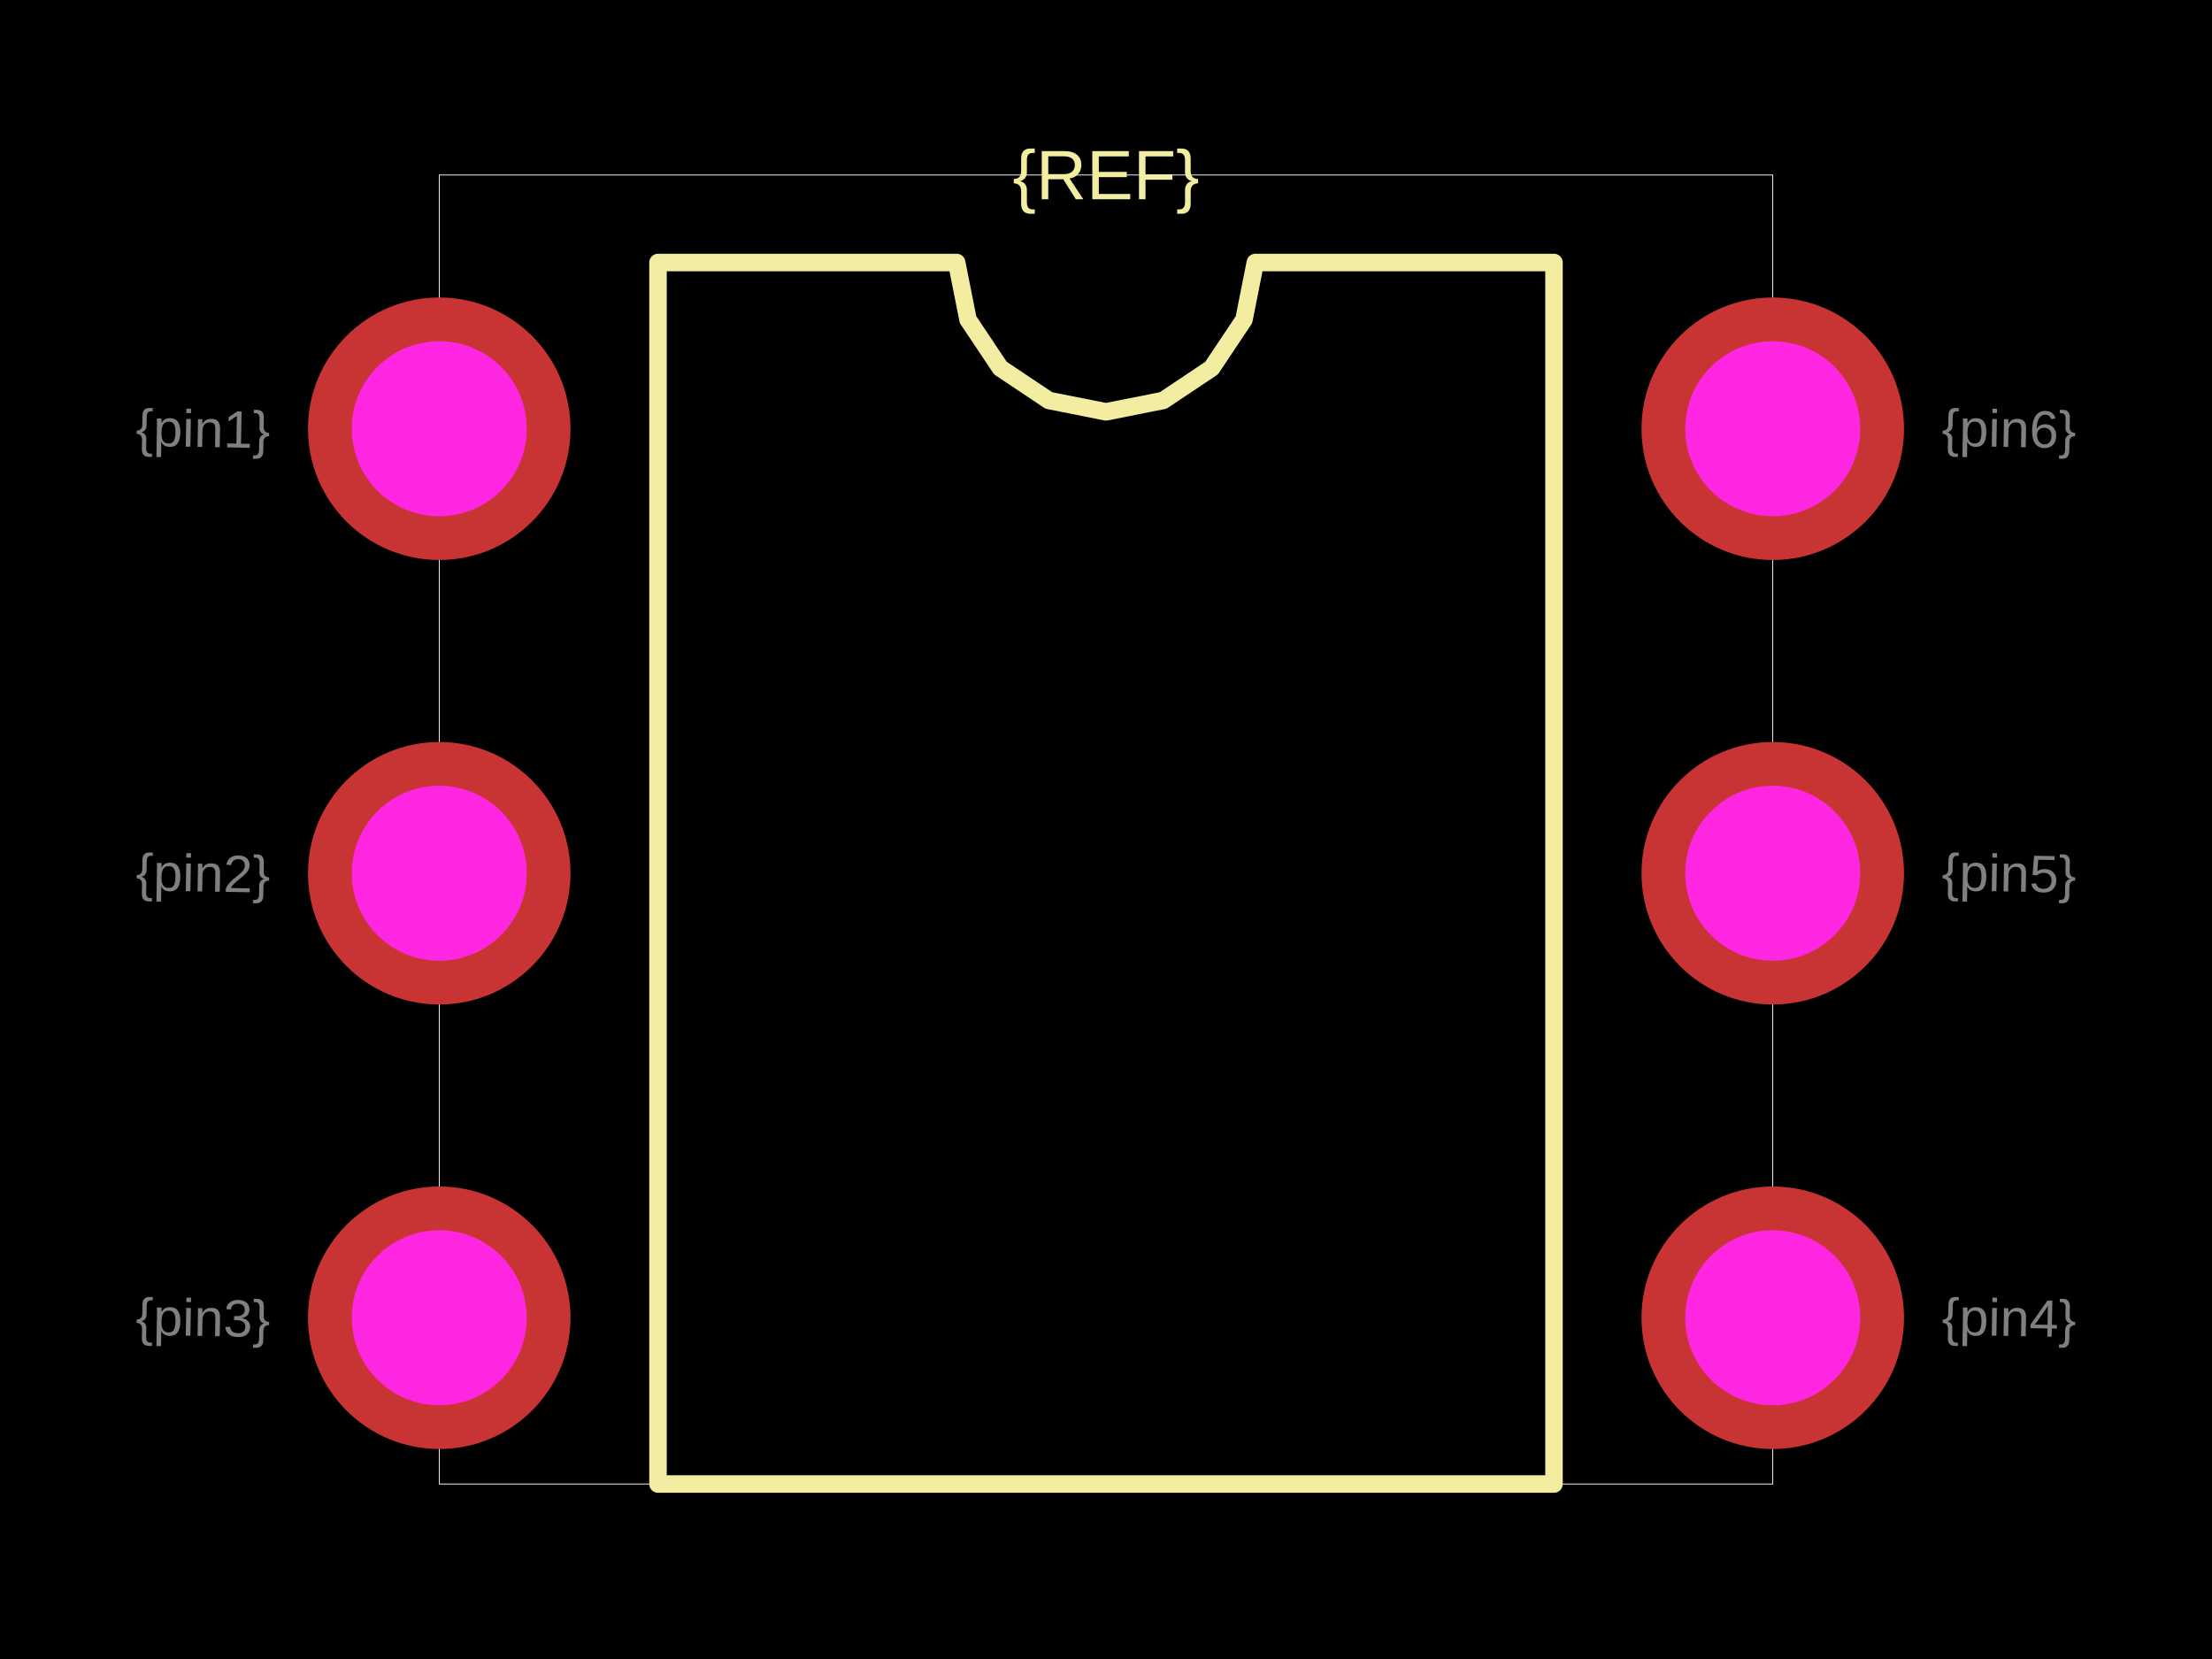
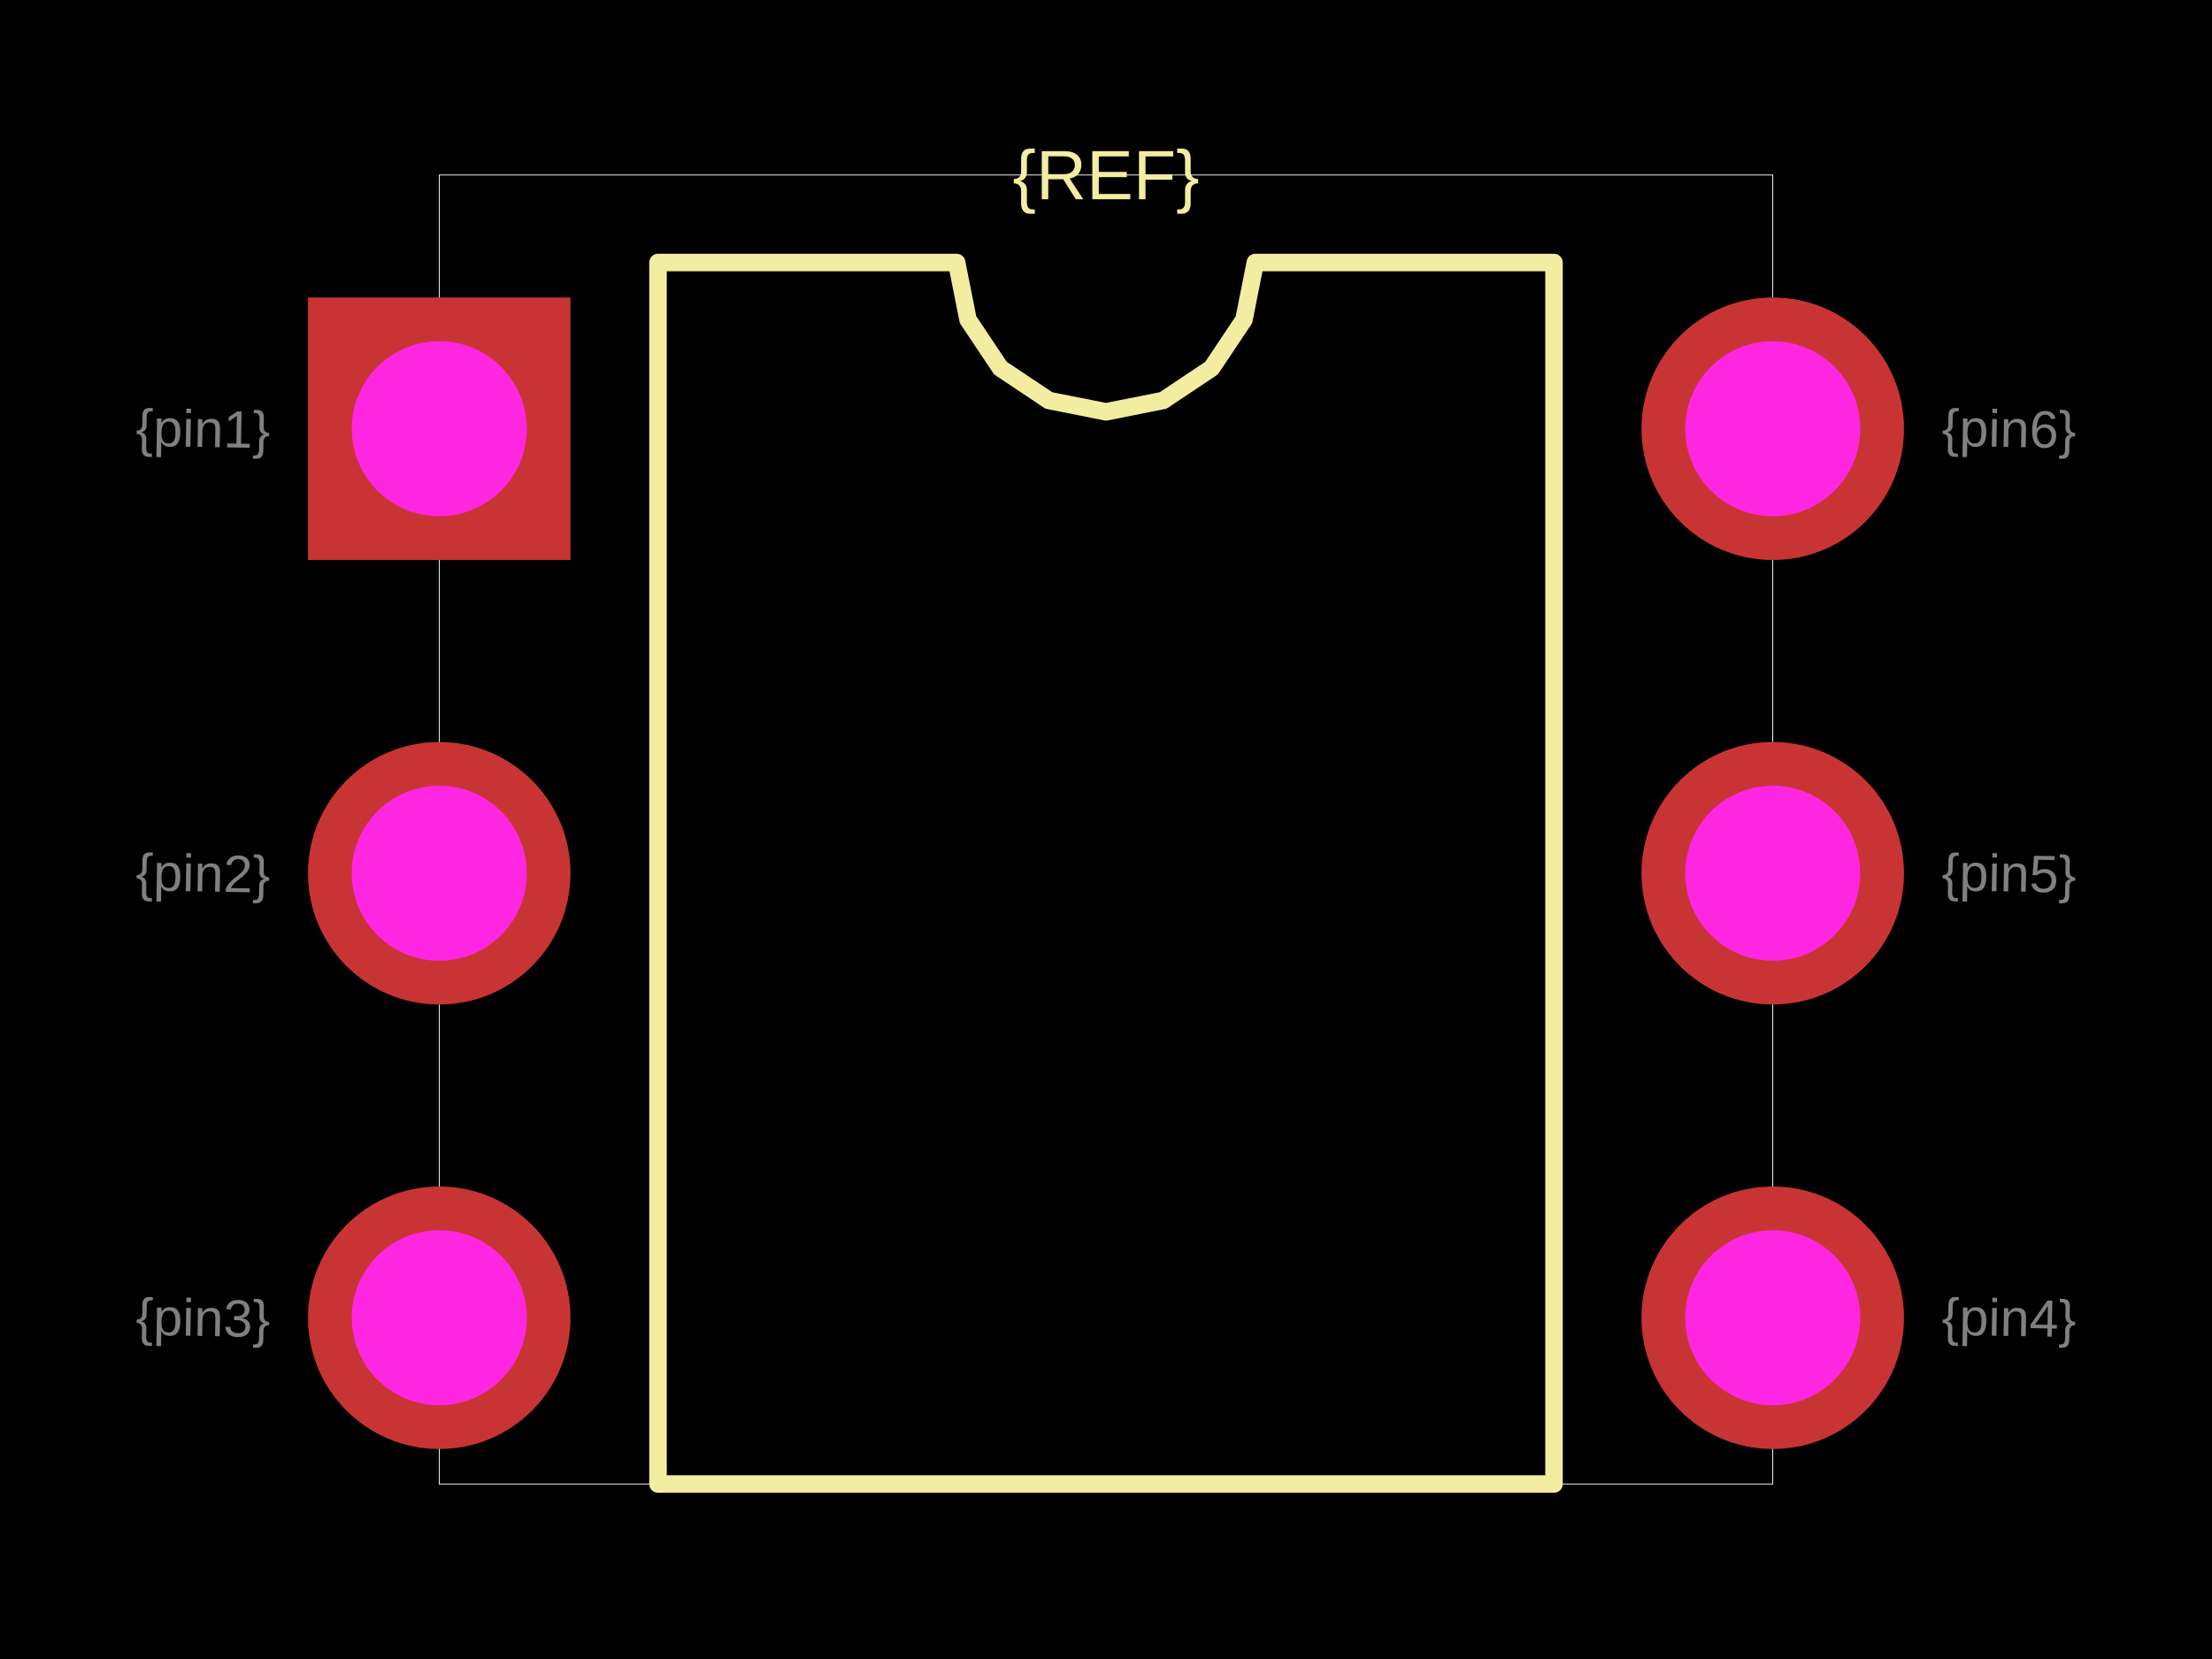
<svg xmlns="http://www.w3.org/2000/svg" width="800" height="600">
  <style />
  <rect class="boundary" x="0" y="0" fill="#000" width="800" height="600" />
  <rect class="pcb-boundary" fill="none" stroke="#fff" stroke-width="0.3" x="158.861" y="63.291" width="482.278" height="473.418" />
  <path class="pcb-silkscreen pcb-silkscreen-top" d="M 237.975 536.709 L 237.975 94.937 L 345.992 94.937 L 350.103 115.605 L 361.81 133.126 L 379.332 144.834 L 400 148.945 L 420.668 144.834 L 438.19 133.126 L 449.897 115.605 L 454.008 94.937 L 562.025 94.937 L 562.025 536.709 L 237.975 536.709 Z" fill="none" stroke="#f2eda1" stroke-width="6.329" stroke-linecap="round" stroke-linejoin="round" data-pcb-component-id="" data-pcb-silkscreen-path-id="silkscreen_path_1" />
  <text x="0" y="0" dx="0" dy="0" fill="#f2eda1" font-family="Arial, sans-serif" font-size="25.316" text-anchor="middle" dominant-baseline="central" transform="matrix(1,0,0,1,400,63.29114)" class="pcb-silkscreen-text pcb-silkscreen-top" data-pcb-silkscreen-text-id="pcb_component_1" stroke="none">{REF}</text>
  <text x="0" y="0" font-family="Arial, sans-serif" font-size="18.987" text-anchor="middle" dominant-baseline="central" transform="matrix(0.9998477,0.01745241,-0.01745241,0.9998477,73.41772,155.0633)" class="pcb-fabrication-note-text" fill="rgba(255,255,255,0.5)">{pin1}</text>
  <text x="0" y="0" font-family="Arial, sans-serif" font-size="18.987" text-anchor="middle" dominant-baseline="central" transform="matrix(0.9998477,0.01745241,-0.01745241,0.9998477,73.41772,315.8228)" class="pcb-fabrication-note-text" fill="rgba(255,255,255,0.5)">{pin2}</text>
  <text x="0" y="0" font-family="Arial, sans-serif" font-size="18.987" text-anchor="middle" dominant-baseline="central" transform="matrix(0.9998477,0.01745241,-0.01745241,0.9998477,73.41772,476.5823)" class="pcb-fabrication-note-text" fill="rgba(255,255,255,0.5)">{pin3}</text>
  <text x="0" y="0" font-family="Arial, sans-serif" font-size="18.987" text-anchor="middle" dominant-baseline="central" transform="matrix(0.9998477,0.01745241,-0.01745241,0.9998477,726.5823,476.5823)" class="pcb-fabrication-note-text" fill="rgba(255,255,255,0.5)">{pin4}</text>
  <text x="0" y="0" font-family="Arial, sans-serif" font-size="18.987" text-anchor="middle" dominant-baseline="central" transform="matrix(0.9998477,0.01745241,-0.01745241,0.9998477,726.5823,315.8228)" class="pcb-fabrication-note-text" fill="rgba(255,255,255,0.5)">{pin5}</text>
  <text x="0" y="0" font-family="Arial, sans-serif" font-size="18.987" text-anchor="middle" dominant-baseline="central" transform="matrix(0.9998477,0.01745241,-0.01745241,0.9998477,726.5823,155.0633)" class="pcb-fabrication-note-text" fill="rgba(255,255,255,0.5)">{pin6}</text>
  <g>
-     <circle class="pcb-hole-outer" fill="rgb(200, 52, 52)" cx="158.861" cy="155.063" r="47.468" />
+     <rect class="pcb-hole-outer-pad" fill="rgb(200, 52, 52)" x="111.392" y="107.595" width="94.937" height="94.937" />
    <circle class="pcb-hole-inner" fill="#FF26E2" cx="158.861" cy="155.063" r="31.646" />
  </g>
  <g>
    <circle class="pcb-hole-outer" fill="rgb(200, 52, 52)" cx="158.861" cy="315.823" r="47.468" />
    <circle class="pcb-hole-inner" fill="#FF26E2" cx="158.861" cy="315.823" r="31.646" />
  </g>
  <g>
    <circle class="pcb-hole-outer" fill="rgb(200, 52, 52)" cx="158.861" cy="476.582" r="47.468" />
    <circle class="pcb-hole-inner" fill="#FF26E2" cx="158.861" cy="476.582" r="31.646" />
  </g>
  <g>
    <circle class="pcb-hole-outer" fill="rgb(200, 52, 52)" cx="641.139" cy="476.582" r="47.468" />
    <circle class="pcb-hole-inner" fill="#FF26E2" cx="641.139" cy="476.582" r="31.646" />
  </g>
  <g>
    <circle class="pcb-hole-outer" fill="rgb(200, 52, 52)" cx="641.139" cy="315.823" r="47.468" />
    <circle class="pcb-hole-inner" fill="#FF26E2" cx="641.139" cy="315.823" r="31.646" />
  </g>
  <g>
    <circle class="pcb-hole-outer" fill="rgb(200, 52, 52)" cx="641.139" cy="155.063" r="47.468" />
    <circle class="pcb-hole-inner" fill="#FF26E2" cx="641.139" cy="155.063" r="31.646" />
  </g>
</svg>
